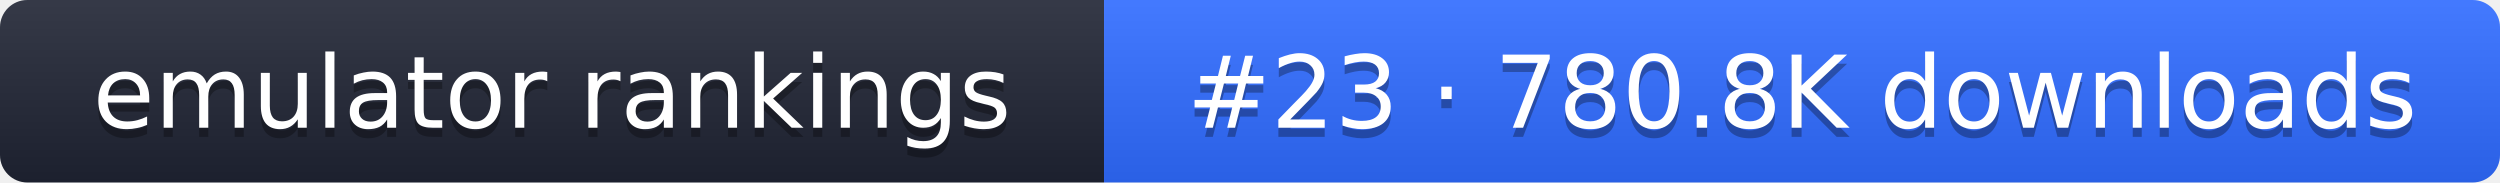
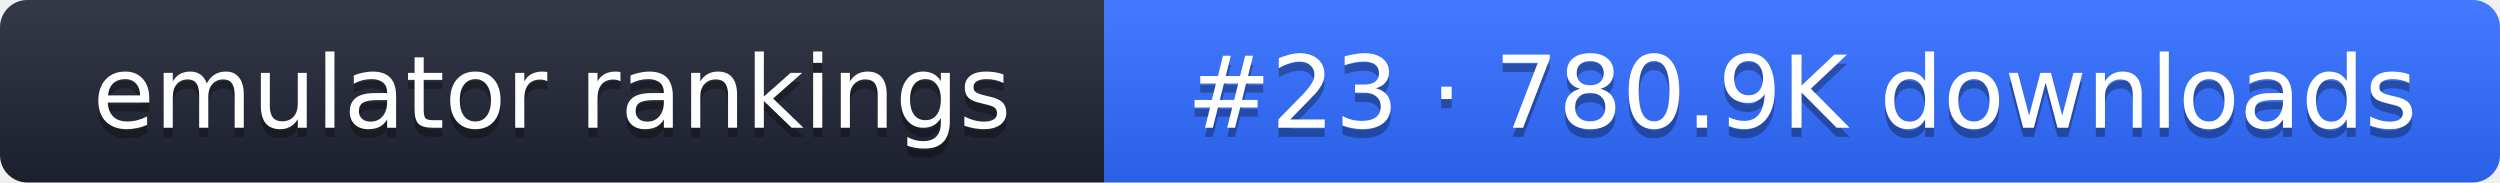
- <svg xmlns="http://www.w3.org/2000/svg" width="274" height="20" role="img" aria-label="emulator rankings: #23 · 780.8K downloads">
+ <svg xmlns="http://www.w3.org/2000/svg" width="274" height="20" role="img" aria-label="emulator rankings: #23 · 780.9K downloads">
  <linearGradient id="g" x2="0" y2="100%">
    <stop offset="0" stop-color="#fff" stop-opacity=".1" />
    <stop offset="1" stop-opacity=".1" />
  </linearGradient>
  <clipPath id="r">
    <rect width="274" height="20" rx="3" fill="#fff" />
  </clipPath>
  <g clip-path="url(#r)">
    <rect width="121" height="20" fill="#1f2433" />
    <rect x="121" width="153" height="20" fill="#2f6bff" />
    <rect width="274" height="20" fill="url(#g)" />
  </g>
  <g fill="#fff" text-anchor="middle" font-family="Verdana,DejaVu Sans,sans-serif" font-size="11">
    <text x="60.5" y="15" fill="#010101" fill-opacity=".3">emulator rankings</text>
    <text x="60.5" y="14">emulator rankings</text>
-     <text x="197.5" y="15" fill="#010101" fill-opacity=".3">#23 · 780.8K downloads</text>
-     <text x="197.5" y="14">#23 · 780.8K downloads</text>
+     <text x="197.5" y="15" fill="#010101" fill-opacity=".3">#23 · 780.9K downloads</text>
+     <text x="197.5" y="14">#23 · 780.9K downloads</text>
  </g>
</svg>
